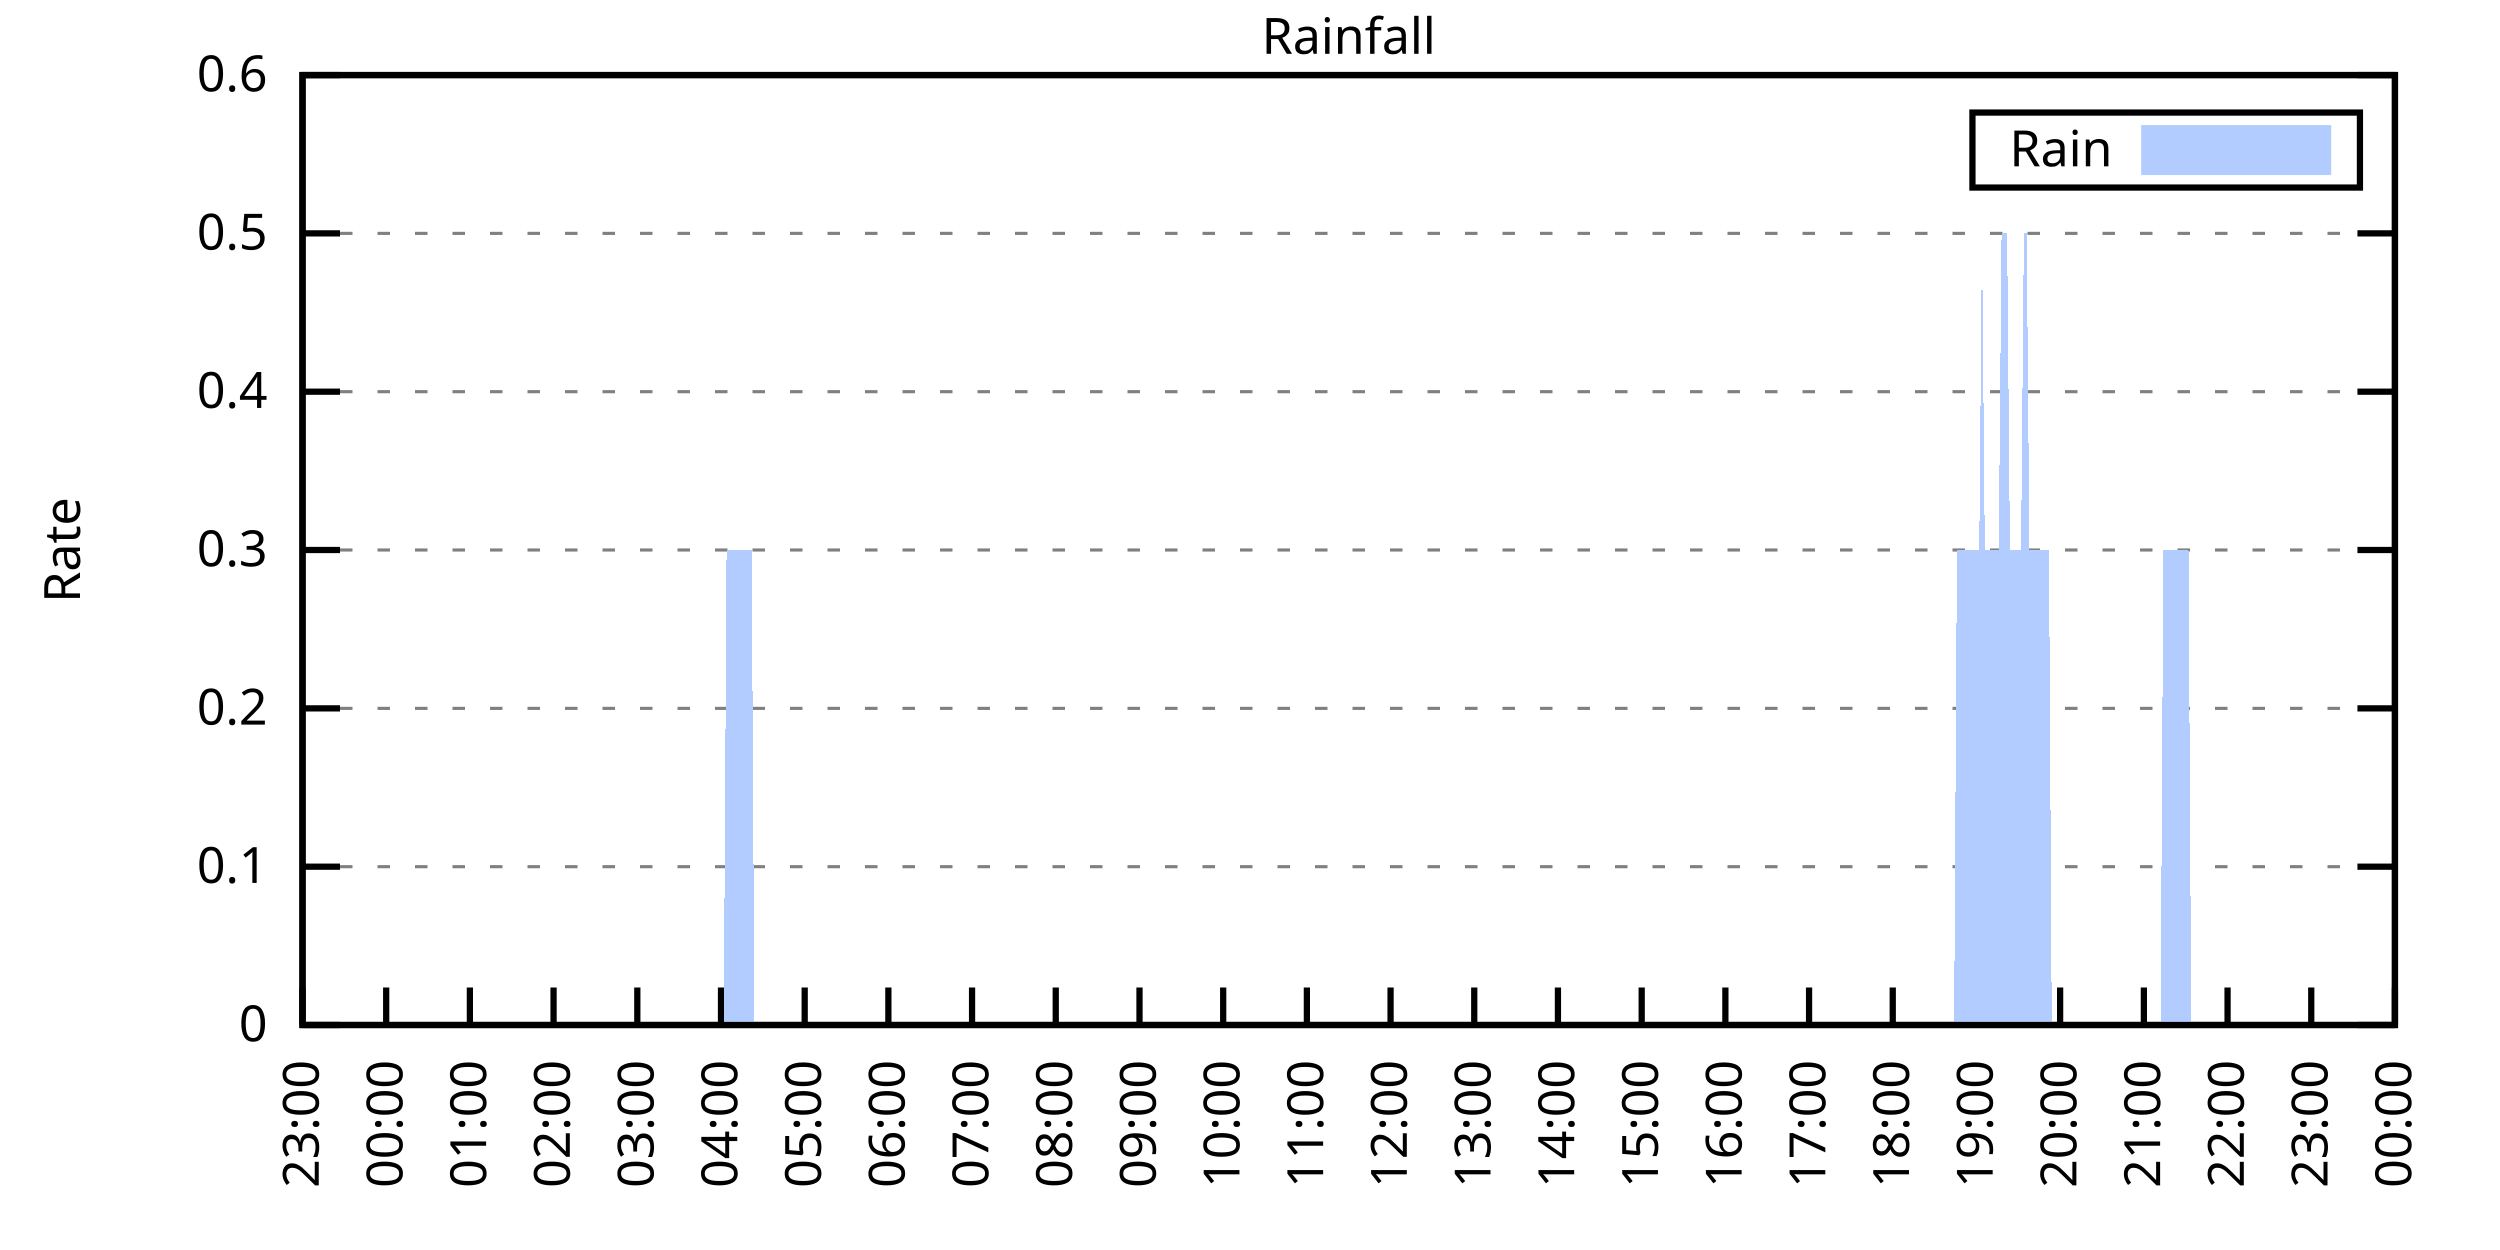
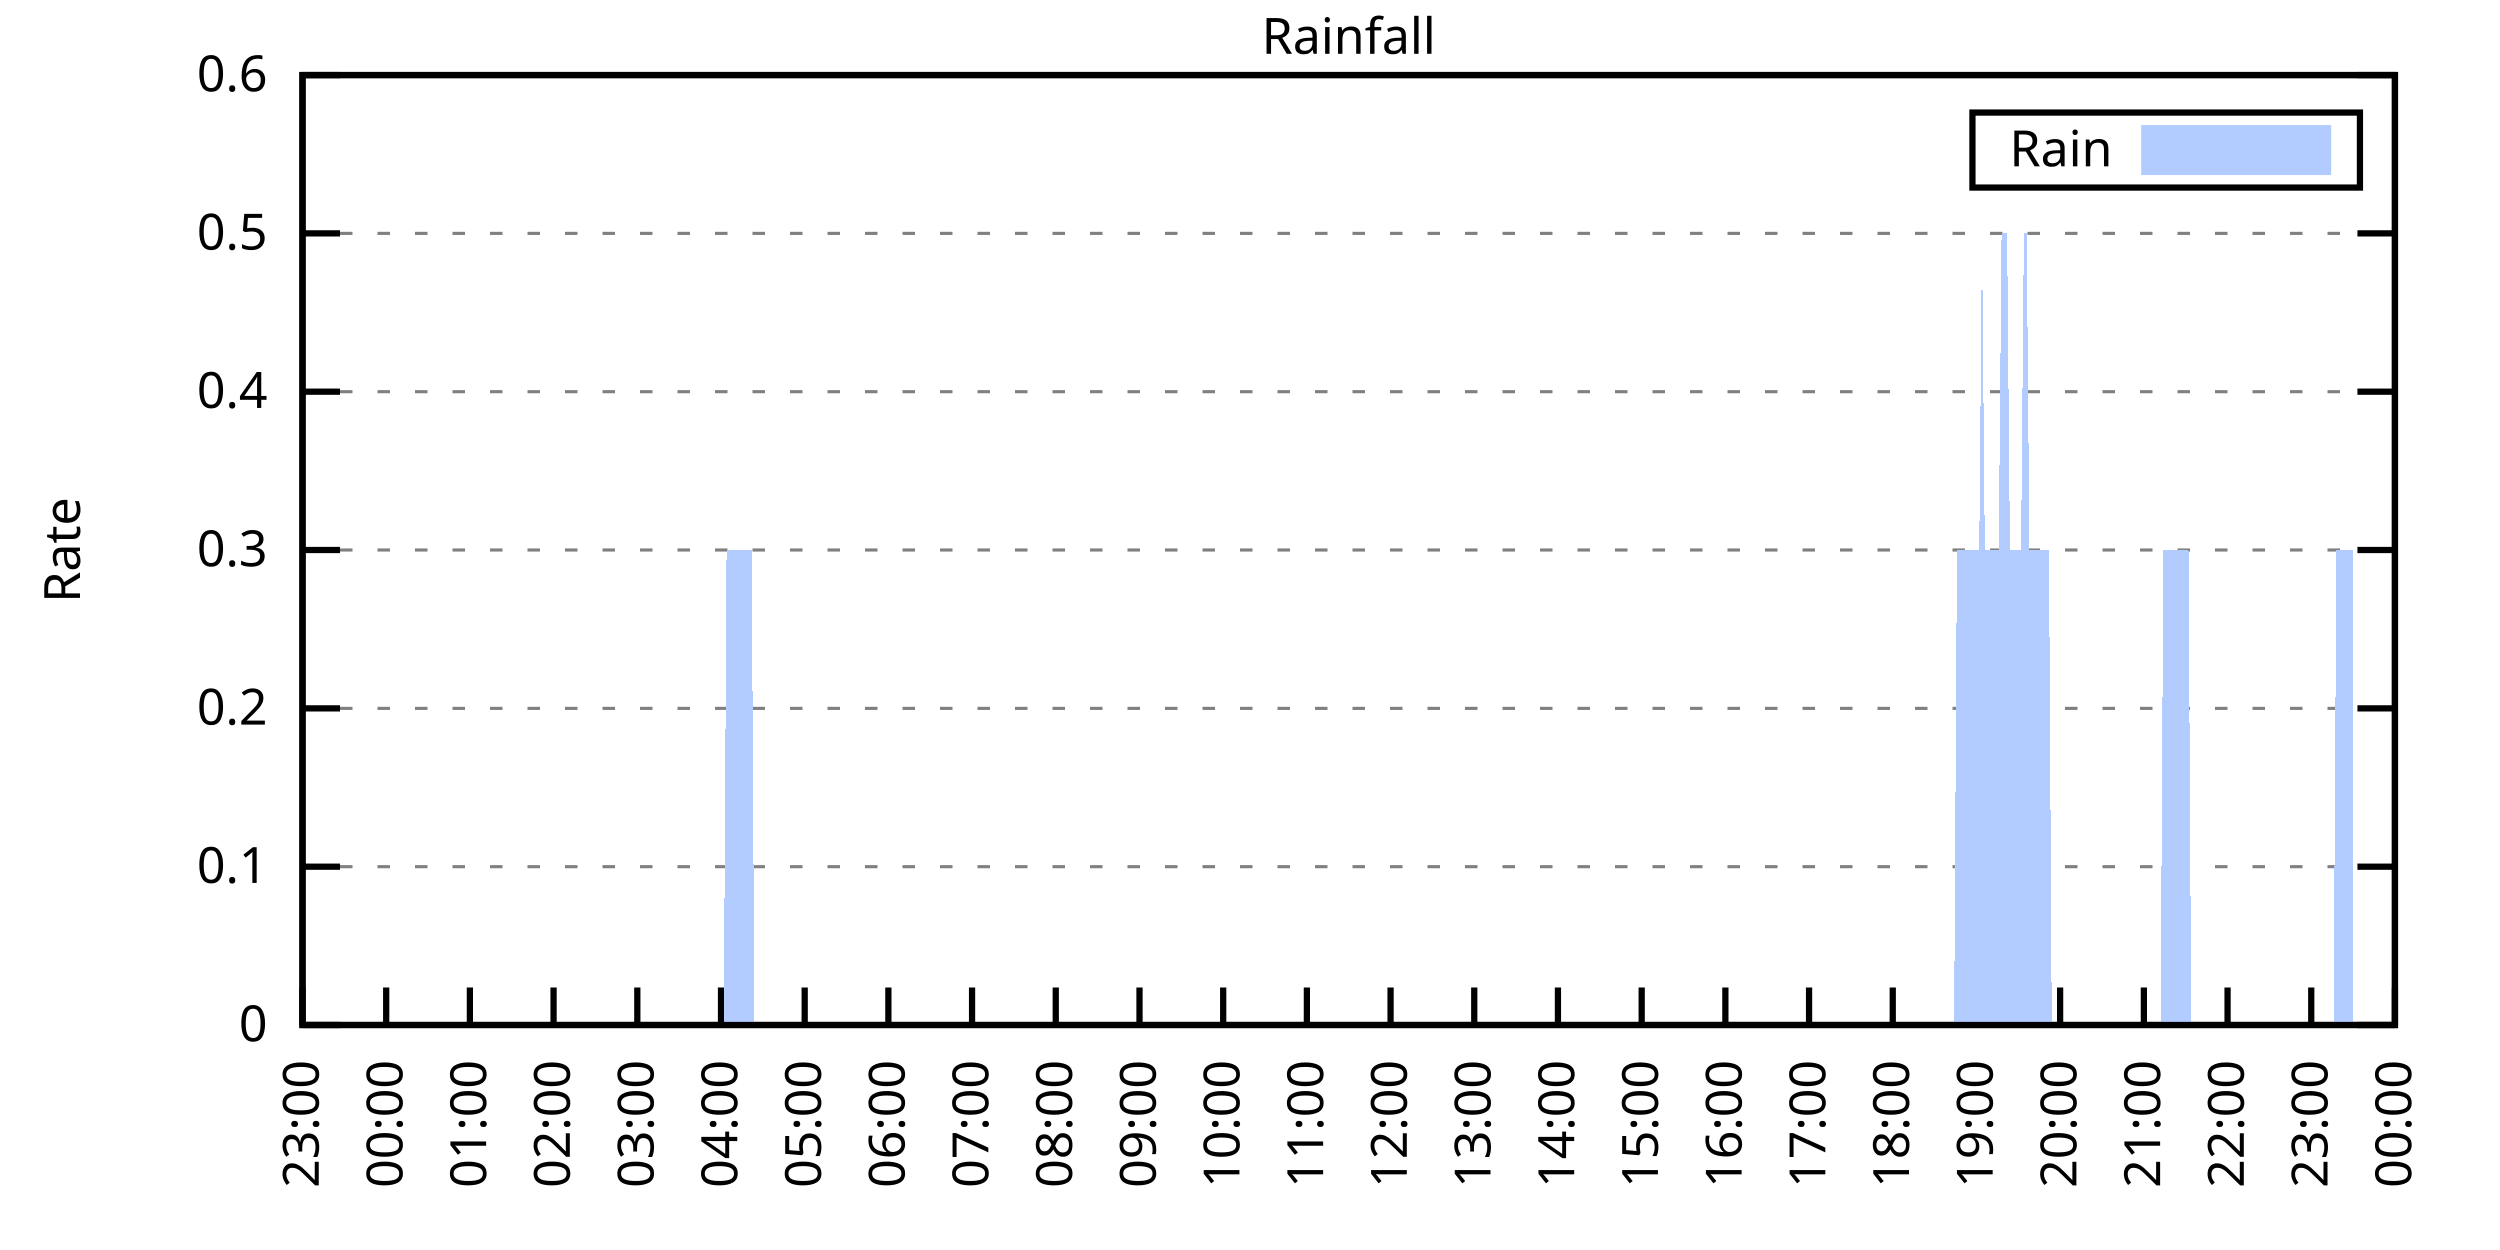
<svg xmlns="http://www.w3.org/2000/svg" xmlns:xlink="http://www.w3.org/1999/xlink" width="400" height="200" viewBox="0 0 400 200">
  <g id="gnuplot_canvas">
    <rect x="0" y="0" width="400" height="200" fill="none" />
    <defs>
      <circle id="gpDot" r="0.5" stroke-width="0.5" stroke="currentColor" />
      <path id="gpPt0" stroke-width="0.333" stroke="currentColor" d="M-1,0 h2 M0,-1 v2" />
      <path id="gpPt1" stroke-width="0.333" stroke="currentColor" d="M-1,-1 L1,1 M1,-1 L-1,1" />
      <path id="gpPt2" stroke-width="0.333" stroke="currentColor" d="M-1,0 L1,0 M0,-1 L0,1 M-1,-1 L1,1 M-1,1 L1,-1" />
      <rect id="gpPt3" stroke-width="0.333" stroke="currentColor" x="-1" y="-1" width="2" height="2" />
      <rect id="gpPt4" stroke-width="0.333" stroke="currentColor" fill="currentColor" x="-1" y="-1" width="2" height="2" />
      <circle id="gpPt5" stroke-width="0.333" stroke="currentColor" cx="0" cy="0" r="1" />
      <use xlink:href="#gpPt5" id="gpPt6" fill="currentColor" stroke="none" />
      <path id="gpPt7" stroke-width="0.333" stroke="currentColor" d="M0,-1.33 L-1.33,0.67 L1.33,0.67 z" />
      <use xlink:href="#gpPt7" id="gpPt8" fill="currentColor" stroke="none" />
      <use xlink:href="#gpPt7" id="gpPt9" stroke="currentColor" transform="rotate(180)" />
      <use xlink:href="#gpPt9" id="gpPt10" fill="currentColor" stroke="none" />
      <use xlink:href="#gpPt3" id="gpPt11" stroke="currentColor" transform="rotate(45)" />
      <use xlink:href="#gpPt11" id="gpPt12" fill="currentColor" stroke="none" />
      <path id="gpPt13" stroke-width="0.333" stroke="currentColor" d="M0,1.330 L1.265,0.411 L0.782,-1.067 L-0.782,-1.076 L-1.265,0.411 z" />
      <use xlink:href="#gpPt13" id="gpPt14" fill="currentColor" stroke="none" />
      <filter id="textbox" filterUnits="objectBoundingBox" x="0" y="0" height="1" width="1">
        <feFlood flood-color="white" flood-opacity="1" result="bgnd" />
        <feComposite in="SourceGraphic" in2="bgnd" operator="atop" />
      </filter>
      <filter id="greybox" filterUnits="objectBoundingBox" x="0" y="0" height="1" width="1">
        <feFlood flood-color="lightgrey" flood-opacity="1" result="grey" />
        <feComposite in="SourceGraphic" in2="grey" operator="atop" />
      </filter>
    </defs>
    <g fill="none" color="white" stroke="currentColor" stroke-width="1.00" stroke-linecap="butt" stroke-linejoin="miter">
</g>
    <g fill="none" color="black" stroke="currentColor" stroke-width="1.00" stroke-linecap="butt" stroke-linejoin="miter">
      <g stroke="none" shape-rendering="crispEdges">
        <polygon fill="rgb(255, 255, 255)" points="48.40,164.00 383.18,164.00 383.18,12.02 48.40,12.02 " />
      </g>
    </g>
    <g fill="none" color="black" stroke="currentColor" stroke-width="1.00" stroke-linecap="butt" stroke-linejoin="miter">
</g>
    <g fill="none" color="black" stroke="black" stroke-width="0.50" stroke-linecap="butt" stroke-linejoin="miter">
</g>
    <g fill="none" color="gray" stroke="currentColor" stroke-width="0.50" stroke-linecap="butt" stroke-linejoin="miter">
      <path stroke="gray" stroke-dasharray="2,4" class="gridline" d="M48.40,164.00 L383.19,164.00  " />
    </g>
    <g fill="none" color="gray" stroke="gray" stroke-width="1.00" stroke-linecap="butt" stroke-linejoin="miter">
</g>
    <g fill="none" color="black" stroke="currentColor" stroke-width="1.00" stroke-linecap="butt" stroke-linejoin="miter">
      <path stroke="black" d="M48.40,164.00 L54.40,164.00 M383.19,164.00 L377.19,164.00  " />
      <g transform="translate(42.80,166.60)" stroke="none" fill="black" font-family="Sans" font-size="8.00" text-anchor="end">
        <text>
          <tspan font-family="Sans"> 0</tspan>
        </text>
      </g>
    </g>
    <g fill="none" color="black" stroke="currentColor" stroke-width="1.00" stroke-linecap="butt" stroke-linejoin="miter">
</g>
    <g fill="none" color="black" stroke="black" stroke-width="0.50" stroke-linecap="butt" stroke-linejoin="miter">
</g>
    <g fill="none" color="gray" stroke="currentColor" stroke-width="0.50" stroke-linecap="butt" stroke-linejoin="miter">
      <path stroke="gray" stroke-dasharray="2,4" class="gridline" d="M48.40,138.67 L383.19,138.67  " />
    </g>
    <g fill="none" color="gray" stroke="gray" stroke-width="1.00" stroke-linecap="butt" stroke-linejoin="miter">
</g>
    <g fill="none" color="black" stroke="currentColor" stroke-width="1.00" stroke-linecap="butt" stroke-linejoin="miter">
      <path stroke="black" d="M48.40,138.67 L54.40,138.67 M383.19,138.67 L377.19,138.67  " />
      <g transform="translate(42.80,141.27)" stroke="none" fill="black" font-family="Sans" font-size="8.00" text-anchor="end">
        <text>
          <tspan font-family="Sans"> 0.1</tspan>
        </text>
      </g>
    </g>
    <g fill="none" color="black" stroke="currentColor" stroke-width="1.00" stroke-linecap="butt" stroke-linejoin="miter">
</g>
    <g fill="none" color="black" stroke="black" stroke-width="0.50" stroke-linecap="butt" stroke-linejoin="miter">
</g>
    <g fill="none" color="gray" stroke="currentColor" stroke-width="0.50" stroke-linecap="butt" stroke-linejoin="miter">
      <path stroke="gray" stroke-dasharray="2,4" class="gridline" d="M48.40,113.34 L383.19,113.34  " />
    </g>
    <g fill="none" color="gray" stroke="gray" stroke-width="1.00" stroke-linecap="butt" stroke-linejoin="miter">
</g>
    <g fill="none" color="black" stroke="currentColor" stroke-width="1.00" stroke-linecap="butt" stroke-linejoin="miter">
      <path stroke="black" d="M48.40,113.34 L54.40,113.34 M383.19,113.34 L377.19,113.34  " />
      <g transform="translate(42.80,115.94)" stroke="none" fill="black" font-family="Sans" font-size="8.00" text-anchor="end">
        <text>
          <tspan font-family="Sans"> 0.2</tspan>
        </text>
      </g>
    </g>
    <g fill="none" color="black" stroke="currentColor" stroke-width="1.00" stroke-linecap="butt" stroke-linejoin="miter">
</g>
    <g fill="none" color="black" stroke="black" stroke-width="0.50" stroke-linecap="butt" stroke-linejoin="miter">
</g>
    <g fill="none" color="gray" stroke="currentColor" stroke-width="0.50" stroke-linecap="butt" stroke-linejoin="miter">
      <path stroke="gray" stroke-dasharray="2,4" class="gridline" d="M48.40,88.00 L383.19,88.00  " />
    </g>
    <g fill="none" color="gray" stroke="gray" stroke-width="1.00" stroke-linecap="butt" stroke-linejoin="miter">
</g>
    <g fill="none" color="black" stroke="currentColor" stroke-width="1.00" stroke-linecap="butt" stroke-linejoin="miter">
      <path stroke="black" d="M48.40,88.00 L54.40,88.00 M383.19,88.00 L377.19,88.00  " />
      <g transform="translate(42.80,90.60)" stroke="none" fill="black" font-family="Sans" font-size="8.00" text-anchor="end">
        <text>
          <tspan font-family="Sans"> 0.3</tspan>
        </text>
      </g>
    </g>
    <g fill="none" color="black" stroke="currentColor" stroke-width="1.00" stroke-linecap="butt" stroke-linejoin="miter">
</g>
    <g fill="none" color="black" stroke="black" stroke-width="0.50" stroke-linecap="butt" stroke-linejoin="miter">
</g>
    <g fill="none" color="gray" stroke="currentColor" stroke-width="0.50" stroke-linecap="butt" stroke-linejoin="miter">
      <path stroke="gray" stroke-dasharray="2,4" class="gridline" d="M48.40,62.67 L383.19,62.67  " />
    </g>
    <g fill="none" color="gray" stroke="gray" stroke-width="1.00" stroke-linecap="butt" stroke-linejoin="miter">
</g>
    <g fill="none" color="black" stroke="currentColor" stroke-width="1.00" stroke-linecap="butt" stroke-linejoin="miter">
      <path stroke="black" d="M48.40,62.67 L54.40,62.67 M383.19,62.67 L377.19,62.67  " />
      <g transform="translate(42.80,65.27)" stroke="none" fill="black" font-family="Sans" font-size="8.00" text-anchor="end">
        <text>
          <tspan font-family="Sans"> 0.4</tspan>
        </text>
      </g>
    </g>
    <g fill="none" color="black" stroke="currentColor" stroke-width="1.00" stroke-linecap="butt" stroke-linejoin="miter">
</g>
    <g fill="none" color="black" stroke="black" stroke-width="0.50" stroke-linecap="butt" stroke-linejoin="miter">
</g>
    <g fill="none" color="gray" stroke="currentColor" stroke-width="0.50" stroke-linecap="butt" stroke-linejoin="miter">
      <path stroke="gray" stroke-dasharray="2,4" class="gridline" d="M48.40,37.34 L383.19,37.34  " />
    </g>
    <g fill="none" color="gray" stroke="gray" stroke-width="1.00" stroke-linecap="butt" stroke-linejoin="miter">
</g>
    <g fill="none" color="black" stroke="currentColor" stroke-width="1.00" stroke-linecap="butt" stroke-linejoin="miter">
      <path stroke="black" d="M48.40,37.34 L54.40,37.34 M383.19,37.34 L377.19,37.34  " />
      <g transform="translate(42.80,39.94)" stroke="none" fill="black" font-family="Sans" font-size="8.00" text-anchor="end">
        <text>
          <tspan font-family="Sans"> 0.5</tspan>
        </text>
      </g>
    </g>
    <g fill="none" color="black" stroke="currentColor" stroke-width="1.00" stroke-linecap="butt" stroke-linejoin="miter">
</g>
    <g fill="none" color="black" stroke="black" stroke-width="0.50" stroke-linecap="butt" stroke-linejoin="miter">
</g>
    <g fill="none" color="gray" stroke="currentColor" stroke-width="0.50" stroke-linecap="butt" stroke-linejoin="miter">
      <path stroke="gray" stroke-dasharray="2,4" class="gridline" d="M48.40,12.01 L383.19,12.01  " />
    </g>
    <g fill="none" color="gray" stroke="gray" stroke-width="1.00" stroke-linecap="butt" stroke-linejoin="miter">
</g>
    <g fill="none" color="black" stroke="currentColor" stroke-width="1.00" stroke-linecap="butt" stroke-linejoin="miter">
      <path stroke="black" d="M48.40,12.01 L54.40,12.01 M383.19,12.01 L377.19,12.01  " />
      <g transform="translate(42.80,14.61)" stroke="none" fill="black" font-family="Sans" font-size="8.00" text-anchor="end">
        <text>
          <tspan font-family="Sans"> 0.6</tspan>
        </text>
      </g>
    </g>
    <g fill="none" color="black" stroke="currentColor" stroke-width="1.00" stroke-linecap="butt" stroke-linejoin="miter">
      <path stroke="black" d="M48.40,164.00 L48.40,158.00  " />
      <g transform="translate(51.00,169.60) rotate(270.00)" stroke="none" fill="black" font-family="Sans" font-size="8.00" text-anchor="end">
        <text>
          <tspan font-family="Sans">23:00</tspan>
        </text>
      </g>
    </g>
    <g fill="none" color="black" stroke="currentColor" stroke-width="1.00" stroke-linecap="butt" stroke-linejoin="miter">
      <path stroke="black" d="M61.79,164.00 L61.79,158.00  " />
      <g transform="translate(64.39,169.60) rotate(270.00)" stroke="none" fill="black" font-family="Sans" font-size="8.00" text-anchor="end">
        <text>
          <tspan font-family="Sans">00:00</tspan>
        </text>
      </g>
    </g>
    <g fill="none" color="black" stroke="currentColor" stroke-width="1.00" stroke-linecap="butt" stroke-linejoin="miter">
      <path stroke="black" d="M75.18,164.00 L75.18,158.00  " />
      <g transform="translate(77.78,169.60) rotate(270.00)" stroke="none" fill="black" font-family="Sans" font-size="8.00" text-anchor="end">
        <text>
          <tspan font-family="Sans">01:00</tspan>
        </text>
      </g>
    </g>
    <g fill="none" color="black" stroke="currentColor" stroke-width="1.00" stroke-linecap="butt" stroke-linejoin="miter">
      <path stroke="black" d="M88.57,164.00 L88.57,158.00  " />
      <g transform="translate(91.17,169.60) rotate(270.00)" stroke="none" fill="black" font-family="Sans" font-size="8.00" text-anchor="end">
        <text>
          <tspan font-family="Sans">02:00</tspan>
        </text>
      </g>
    </g>
    <g fill="none" color="black" stroke="currentColor" stroke-width="1.00" stroke-linecap="butt" stroke-linejoin="miter">
      <path stroke="black" d="M101.97,164.00 L101.97,158.00  " />
      <g transform="translate(104.57,169.60) rotate(270.00)" stroke="none" fill="black" font-family="Sans" font-size="8.00" text-anchor="end">
        <text>
          <tspan font-family="Sans">03:00</tspan>
        </text>
      </g>
    </g>
    <g fill="none" color="black" stroke="currentColor" stroke-width="1.00" stroke-linecap="butt" stroke-linejoin="miter">
      <path stroke="black" d="M115.36,164.00 L115.36,158.00  " />
      <g transform="translate(117.96,169.60) rotate(270.00)" stroke="none" fill="black" font-family="Sans" font-size="8.00" text-anchor="end">
        <text>
          <tspan font-family="Sans">04:00</tspan>
        </text>
      </g>
    </g>
    <g fill="none" color="black" stroke="currentColor" stroke-width="1.00" stroke-linecap="butt" stroke-linejoin="miter">
      <path stroke="black" d="M128.75,164.00 L128.75,158.00  " />
      <g transform="translate(131.35,169.60) rotate(270.00)" stroke="none" fill="black" font-family="Sans" font-size="8.00" text-anchor="end">
        <text>
          <tspan font-family="Sans">05:00</tspan>
        </text>
      </g>
    </g>
    <g fill="none" color="black" stroke="currentColor" stroke-width="1.00" stroke-linecap="butt" stroke-linejoin="miter">
      <path stroke="black" d="M142.14,164.00 L142.14,158.00  " />
      <g transform="translate(144.74,169.60) rotate(270.00)" stroke="none" fill="black" font-family="Sans" font-size="8.00" text-anchor="end">
        <text>
          <tspan font-family="Sans">06:00</tspan>
        </text>
      </g>
    </g>
    <g fill="none" color="black" stroke="currentColor" stroke-width="1.00" stroke-linecap="butt" stroke-linejoin="miter">
      <path stroke="black" d="M155.53,164.00 L155.53,158.00  " />
      <g transform="translate(158.13,169.60) rotate(270.00)" stroke="none" fill="black" font-family="Sans" font-size="8.00" text-anchor="end">
        <text>
          <tspan font-family="Sans">07:00</tspan>
        </text>
      </g>
    </g>
    <g fill="none" color="black" stroke="currentColor" stroke-width="1.00" stroke-linecap="butt" stroke-linejoin="miter">
      <path stroke="black" d="M168.92,164.00 L168.92,158.00  " />
      <g transform="translate(171.52,169.60) rotate(270.00)" stroke="none" fill="black" font-family="Sans" font-size="8.00" text-anchor="end">
        <text>
          <tspan font-family="Sans">08:00</tspan>
        </text>
      </g>
    </g>
    <g fill="none" color="black" stroke="currentColor" stroke-width="1.00" stroke-linecap="butt" stroke-linejoin="miter">
      <path stroke="black" d="M182.32,164.00 L182.32,158.00  " />
      <g transform="translate(184.92,169.60) rotate(270.00)" stroke="none" fill="black" font-family="Sans" font-size="8.00" text-anchor="end">
        <text>
          <tspan font-family="Sans">09:00</tspan>
        </text>
      </g>
    </g>
    <g fill="none" color="black" stroke="currentColor" stroke-width="1.00" stroke-linecap="butt" stroke-linejoin="miter">
      <path stroke="black" d="M195.71,164.00 L195.71,158.00  " />
      <g transform="translate(198.31,169.60) rotate(270.00)" stroke="none" fill="black" font-family="Sans" font-size="8.00" text-anchor="end">
        <text>
          <tspan font-family="Sans">10:00</tspan>
        </text>
      </g>
    </g>
    <g fill="none" color="black" stroke="currentColor" stroke-width="1.00" stroke-linecap="butt" stroke-linejoin="miter">
      <path stroke="black" d="M209.10,164.00 L209.10,158.00  " />
      <g transform="translate(211.70,169.60) rotate(270.00)" stroke="none" fill="black" font-family="Sans" font-size="8.00" text-anchor="end">
        <text>
          <tspan font-family="Sans">11:00</tspan>
        </text>
      </g>
    </g>
    <g fill="none" color="black" stroke="currentColor" stroke-width="1.00" stroke-linecap="butt" stroke-linejoin="miter">
      <path stroke="black" d="M222.49,164.00 L222.49,158.00  " />
      <g transform="translate(225.09,169.60) rotate(270.00)" stroke="none" fill="black" font-family="Sans" font-size="8.00" text-anchor="end">
        <text>
          <tspan font-family="Sans">12:00</tspan>
        </text>
      </g>
    </g>
    <g fill="none" color="black" stroke="currentColor" stroke-width="1.00" stroke-linecap="butt" stroke-linejoin="miter">
      <path stroke="black" d="M235.88,164.00 L235.88,158.00  " />
      <g transform="translate(238.48,169.60) rotate(270.00)" stroke="none" fill="black" font-family="Sans" font-size="8.00" text-anchor="end">
        <text>
          <tspan font-family="Sans">13:00</tspan>
        </text>
      </g>
    </g>
    <g fill="none" color="black" stroke="currentColor" stroke-width="1.00" stroke-linecap="butt" stroke-linejoin="miter">
      <path stroke="black" d="M249.27,164.00 L249.27,158.00  " />
      <g transform="translate(251.87,169.60) rotate(270.00)" stroke="none" fill="black" font-family="Sans" font-size="8.00" text-anchor="end">
        <text>
          <tspan font-family="Sans">14:00</tspan>
        </text>
      </g>
    </g>
    <g fill="none" color="black" stroke="currentColor" stroke-width="1.00" stroke-linecap="butt" stroke-linejoin="miter">
      <path stroke="black" d="M262.67,164.00 L262.67,158.00  " />
      <g transform="translate(265.27,169.60) rotate(270.00)" stroke="none" fill="black" font-family="Sans" font-size="8.00" text-anchor="end">
        <text>
          <tspan font-family="Sans">15:00</tspan>
        </text>
      </g>
    </g>
    <g fill="none" color="black" stroke="currentColor" stroke-width="1.00" stroke-linecap="butt" stroke-linejoin="miter">
      <path stroke="black" d="M276.06,164.00 L276.06,158.00  " />
      <g transform="translate(278.66,169.60) rotate(270.00)" stroke="none" fill="black" font-family="Sans" font-size="8.00" text-anchor="end">
        <text>
          <tspan font-family="Sans">16:00</tspan>
        </text>
      </g>
    </g>
    <g fill="none" color="black" stroke="currentColor" stroke-width="1.00" stroke-linecap="butt" stroke-linejoin="miter">
      <path stroke="black" d="M289.45,164.00 L289.45,158.00  " />
      <g transform="translate(292.05,169.60) rotate(270.00)" stroke="none" fill="black" font-family="Sans" font-size="8.00" text-anchor="end">
        <text>
          <tspan font-family="Sans">17:00</tspan>
        </text>
      </g>
    </g>
    <g fill="none" color="black" stroke="currentColor" stroke-width="1.00" stroke-linecap="butt" stroke-linejoin="miter">
      <path stroke="black" d="M302.84,164.00 L302.84,158.00  " />
      <g transform="translate(305.44,169.60) rotate(270.00)" stroke="none" fill="black" font-family="Sans" font-size="8.00" text-anchor="end">
        <text>
          <tspan font-family="Sans">18:00</tspan>
        </text>
      </g>
    </g>
    <g fill="none" color="black" stroke="currentColor" stroke-width="1.00" stroke-linecap="butt" stroke-linejoin="miter">
      <path stroke="black" d="M316.23,164.00 L316.23,158.00  " />
      <g transform="translate(318.83,169.60) rotate(270.00)" stroke="none" fill="black" font-family="Sans" font-size="8.00" text-anchor="end">
        <text>
          <tspan font-family="Sans">19:00</tspan>
        </text>
      </g>
    </g>
    <g fill="none" color="black" stroke="currentColor" stroke-width="1.00" stroke-linecap="butt" stroke-linejoin="miter">
      <path stroke="black" d="M329.62,164.00 L329.62,158.00  " />
      <g transform="translate(332.22,169.60) rotate(270.00)" stroke="none" fill="black" font-family="Sans" font-size="8.00" text-anchor="end">
        <text>
          <tspan font-family="Sans">20:00</tspan>
        </text>
      </g>
    </g>
    <g fill="none" color="black" stroke="currentColor" stroke-width="1.00" stroke-linecap="butt" stroke-linejoin="miter">
      <path stroke="black" d="M343.02,164.00 L343.02,158.00  " />
      <g transform="translate(345.62,169.60) rotate(270.00)" stroke="none" fill="black" font-family="Sans" font-size="8.00" text-anchor="end">
        <text>
          <tspan font-family="Sans">21:00</tspan>
        </text>
      </g>
    </g>
    <g fill="none" color="black" stroke="currentColor" stroke-width="1.00" stroke-linecap="butt" stroke-linejoin="miter">
      <path stroke="black" d="M356.41,164.00 L356.41,158.00  " />
      <g transform="translate(359.01,169.60) rotate(270.00)" stroke="none" fill="black" font-family="Sans" font-size="8.00" text-anchor="end">
        <text>
          <tspan font-family="Sans">22:00</tspan>
        </text>
      </g>
    </g>
    <g fill="none" color="black" stroke="currentColor" stroke-width="1.00" stroke-linecap="butt" stroke-linejoin="miter">
      <path stroke="black" d="M369.80,164.00 L369.80,158.00  " />
      <g transform="translate(372.40,169.60) rotate(270.00)" stroke="none" fill="black" font-family="Sans" font-size="8.00" text-anchor="end">
        <text>
          <tspan font-family="Sans">23:00</tspan>
        </text>
      </g>
    </g>
    <g fill="none" color="black" stroke="currentColor" stroke-width="1.00" stroke-linecap="butt" stroke-linejoin="miter">
      <path stroke="black" d="M383.19,164.00 L383.19,158.00  " />
      <g transform="translate(385.79,169.60) rotate(270.00)" stroke="none" fill="black" font-family="Sans" font-size="8.00" text-anchor="end">
        <text>
          <tspan font-family="Sans">00:00</tspan>
        </text>
      </g>
    </g>
    <g fill="none" color="black" stroke="currentColor" stroke-width="1.00" stroke-linecap="butt" stroke-linejoin="miter">
</g>
    <g fill="none" color="black" stroke="currentColor" stroke-width="1.00" stroke-linecap="butt" stroke-linejoin="miter">
      <path stroke="black" d="M48.40,12.01 L48.40,164.00 L383.19,164.00 L383.19,12.01 L48.40,12.01 Z  " />
    </g>
    <g fill="none" color="black" stroke="currentColor" stroke-width="1.00" stroke-linecap="butt" stroke-linejoin="miter">
</g>
    <g fill="none" color="black" stroke="currentColor" stroke-width="1.00" stroke-linecap="butt" stroke-linejoin="miter">
      <path stroke="black" d="M315.59,30.01 L315.59,18.01 L377.59,18.01 L377.59,30.01 L315.59,30.01 Z  " />
    </g>
    <g id="Rainfall_plot_1">
      <g fill="none" color="white" stroke="black" stroke-width="2.00" stroke-linecap="butt" stroke-linejoin="miter">
</g>
      <g fill="none" color="black" stroke="currentColor" stroke-width="2.00" stroke-linecap="butt" stroke-linejoin="miter">
        <g transform="translate(337.99,26.61)" stroke="none" fill="black" font-family="Sans" font-size="8.00" text-anchor="end">
          <text>
            <tspan font-family="Sans">Rain</tspan>
          </text>
        </g>
      </g>
      <g fill="none" color="black" stroke="currentColor" stroke-width="2.00" stroke-linecap="butt" stroke-linejoin="miter">
        <g stroke="none" shape-rendering="crispEdges">
          <polygon fill="rgb(178, 204, 255)" points="343.59,27.01 371.99,27.01 371.99,21.01 343.59,21.01 " />
        </g>
        <path stroke="rgb(178, 204, 255)" d="M343.59,27.01 L371.99,27.01 L371.99,21.01 L343.59,21.01 L343.59,27.01 Z  " />
      </g>
      <g fill="none" color="black" stroke="currentColor" stroke-width="2.00" stroke-linecap="butt" stroke-linejoin="miter">
        <g stroke="none" shape-rendering="crispEdges">
-           <polygon fill="rgb(178, 204, 255)" points="51.97,164.00 52.42,164.00 52.86,164.00 53.31,164.00 53.76,164.00 54.20,164.00 54.65,164.00 55.10,164.00 55.54,164.00 55.99,164.00 56.43,164.00 56.88,164.00 57.33,164.00 57.77,164.00 58.22,164.00 58.67,164.00 59.11,164.00 59.56,164.00 60.01,164.00 60.45,164.00 60.90,164.00 61.35,164.00 61.79,164.00 62.24,164.00 62.68,164.00 63.13,164.00 63.58,164.00 64.02,164.00 64.47,164.00 64.92,164.00 65.36,164.00 65.81,164.00 66.26,164.00 66.70,164.00 67.15,164.00 67.59,164.00 68.04,164.00 68.49,164.00 68.93,164.00 69.38,164.00 69.83,164.00 70.27,164.00 70.72,164.00 71.17,164.00 71.61,164.00 72.06,164.00 72.50,164.00 72.95,164.00 73.40,164.00 73.84,164.00 74.29,164.00 74.74,164.00 75.18,164.00 75.63,164.00 76.08,164.00 76.52,164.00 76.97,164.00 77.42,164.00 77.86,164.00 78.31,164.00 78.75,164.00 79.20,164.00 79.65,164.00 80.09,164.00 80.54,164.00 80.99,164.00 81.43,164.00 81.88,164.00 82.33,164.00 82.77,164.00 83.22,164.00 83.66,164.00 84.11,164.00 84.56,164.00 85.00,164.00 85.45,164.00 85.90,164.00 86.34,164.00 86.79,164.00 87.24,164.00 87.68,164.00 88.13,164.00 88.57,164.00 89.02,164.00 89.47,164.00 89.91,164.00 90.36,164.00 90.81,164.00 91.25,164.00 91.70,164.00 92.15,164.00 92.59,164.00 93.04,164.00 93.49,164.00 93.93,164.00 94.38,164.00 94.82,164.00 95.27,164.00 95.72,164.00 96.16,164.00 96.61,164.00 97.06,164.00 97.50,164.00 97.95,164.00 98.40,164.00 98.84,164.00 99.29,164.00 99.73,164.00 100.18,164.00 100.63,164.00 101.07,164.00 101.52,164.00 101.97,164.00 102.41,164.00 102.86,164.00 103.31,164.00 103.75,164.00 104.20,164.00 104.64,164.00 105.09,164.00 105.54,164.00 105.98,164.00 106.43,164.00 106.88,164.00 107.32,164.00 107.77,164.00 108.22,164.00 108.66,164.00 109.11,164.00 109.55,164.00 110.00,164.00 110.45,164.00 110.89,164.00 111.34,164.00 111.79,164.00 112.23,164.00 112.68,164.00 113.13,164.00 113.57,164.00 114.02,164.00 114.47,164.00 114.91,164.00 115.36,164.00 115.80,164.00 116.25,88.00 116.70,88.00 117.14,88.00 117.59,88.00 118.04,88.00 118.48,88.00 118.93,88.00 119.38,88.00 119.82,88.00 120.27,88.00 120.71,164.00 121.16,164.00 121.61,164.00 122.05,164.00 122.50,164.00 122.95,164.00 123.39,164.00 123.84,164.00 124.29,164.00 124.73,164.00 125.18,164.00 125.62,164.00 126.07,164.00 126.52,164.00 126.96,164.00 127.41,164.00 127.86,164.00 128.30,164.00 128.75,164.00 129.20,164.00 129.64,164.00 130.09,164.00 130.54,164.00 130.98,164.00 131.43,164.00 131.87,164.00 132.32,164.00 132.77,164.00 133.21,164.00 133.66,164.00 134.11,164.00 134.55,164.00 135.00,164.00 135.45,164.00 135.89,164.00 136.34,164.00 136.78,164.00 137.23,164.00 137.68,164.00 138.12,164.00 138.57,164.00 139.02,164.00 139.46,164.00 139.91,164.00 140.36,164.00 140.80,164.00 141.25,164.00 141.69,164.00 142.14,164.00 142.59,164.00 143.03,164.00 143.48,164.00 143.93,164.00 144.37,164.00 144.82,164.00 145.27,164.00 145.71,164.00 146.16,164.00 146.61,164.00 147.05,164.00 147.50,164.00 147.94,164.00 148.39,164.00 148.84,164.00 149.28,164.00 149.73,164.00 150.18,164.00 150.62,164.00 151.07,164.00 151.52,164.00 151.96,164.00 152.41,164.00 152.85,164.00 153.30,164.00 153.75,164.00 154.19,164.00 154.64,164.00 155.09,164.00 155.53,164.00 155.98,164.00 156.43,164.00 156.87,164.00 157.32,164.00 157.76,164.00 158.21,164.00 158.66,164.00 159.10,164.00 159.55,164.00 160.00,164.00 160.44,164.00 160.89,164.00 161.34,164.00 161.78,164.00 162.23,164.00 162.67,164.00 163.12,164.00 163.57,164.00 164.01,164.00 164.46,164.00 164.91,164.00 165.35,164.00 165.80,164.00 166.25,164.00 166.69,164.00 167.14,164.00 167.59,164.00 168.03,164.00 168.48,164.00 168.92,164.00 169.37,164.00 169.82,164.00 170.26,164.00 170.71,164.00 171.16,164.00 171.60,164.00 172.05,164.00 172.50,164.00 172.94,164.00 173.39,164.00 173.83,164.00 174.28,164.00 174.73,164.00 175.17,164.00 175.62,164.00 176.07,164.00 176.51,164.00 176.96,164.00 177.41,164.00 177.85,164.00 178.30,164.00 178.74,164.00 179.19,164.00 179.64,164.00 180.08,164.00 180.53,164.00 180.98,164.00 181.42,164.00 181.87,164.00 182.32,164.00 182.76,164.00 183.21,164.00 183.66,164.00 184.10,164.00 184.55,164.00 184.99,164.00 185.44,164.00 185.89,164.00 186.33,164.00 186.78,164.00 187.23,164.00 187.67,164.00 188.12,164.00 188.57,164.00 189.01,164.00 189.46,164.00 189.90,164.00 190.35,164.00 190.80,164.00 191.24,164.00 191.69,164.00 192.14,164.00 192.58,164.00 193.03,164.00 193.48,164.00 193.92,164.00 194.37,164.00 194.81,164.00 195.26,164.00 195.71,164.00 196.15,164.00 196.60,164.00 197.05,164.00 197.49,164.00 197.94,164.00 198.39,164.00 198.83,164.00 199.28,164.00 199.73,164.00 200.17,164.00 200.62,164.00 201.06,164.00 201.51,164.00 201.96,164.00 202.40,164.00 202.85,164.00 203.30,164.00 203.74,164.00 204.19,164.00 204.64,164.00 205.08,164.00 205.53,164.00 205.97,164.00 206.42,164.00 206.87,164.00 207.31,164.00 207.76,164.00 208.21,164.00 208.65,164.00 209.10,164.00 209.55,164.00 209.99,164.00 210.44,164.00 210.88,164.00 211.33,164.00 211.78,164.00 212.22,164.00 212.67,164.00 213.12,164.00 213.56,164.00 214.01,164.00 214.46,164.00 214.90,164.00 215.35,164.00 215.80,164.00 216.24,164.00 216.69,164.00 217.13,164.00 217.58,164.00 218.03,164.00 218.47,164.00 218.92,164.00 219.37,164.00 219.81,164.00 220.26,164.00 220.71,164.00 221.15,164.00 221.60,164.00 222.04,164.00 222.49,164.00 222.94,164.00 223.38,164.00 223.83,164.00 224.28,164.00 224.72,164.00 225.17,164.00 225.62,164.00 226.06,164.00 226.51,164.00 226.95,164.00 227.40,164.00 227.85,164.00 228.29,164.00 228.74,164.00 229.19,164.00 229.63,164.00 230.08,164.00 230.53,164.00 230.97,164.00 231.42,164.00 231.86,164.00 232.31,164.00 232.76,164.00 233.20,164.00 233.65,164.00 234.10,164.00 234.54,164.00 234.99,164.00 235.44,164.00 235.88,164.00 236.33,164.00 236.78,164.00 237.22,164.00 237.67,164.00 238.11,164.00 238.56,164.00 239.01,164.00 239.45,164.00 239.90,164.00 240.35,164.00 240.79,164.00 241.24,164.00 241.69,164.00 242.13,164.00 242.58,164.00 243.02,164.00 243.47,164.00 243.92,164.00 244.36,164.00 244.81,164.00 245.26,164.00 245.70,164.00 246.15,164.00 246.60,164.00 247.04,164.00 247.49,164.00 247.93,164.00 248.38,164.00 248.83,164.00 249.27,164.00 249.72,164.00 250.17,164.00 250.61,164.00 251.06,164.00 251.51,164.00 251.95,164.00 252.40,164.00 252.85,164.00 253.29,164.00 253.74,164.00 254.18,164.00 254.63,164.00 255.08,164.00 255.52,164.00 255.97,164.00 256.42,164.00 256.86,164.00 257.31,164.00 257.76,164.00 258.20,164.00 258.65,164.00 259.09,164.00 259.54,164.00 259.99,164.00 260.43,164.00 260.88,164.00 261.33,164.00 261.77,164.00 262.22,164.00 262.67,164.00 263.11,164.00 263.56,164.00 264.00,164.00 264.45,164.00 264.90,164.00 265.34,164.00 265.79,164.00 266.24,164.00 266.68,164.00 267.13,164.00 267.58,164.00 268.02,164.00 268.47,164.00 268.92,164.00 269.36,164.00 269.81,164.00 270.25,164.00 270.70,164.00 271.15,164.00 271.59,164.00 272.04,164.00 272.49,164.00 272.93,164.00 273.38,164.00 273.83,164.00 274.27,164.00 274.72,164.00 275.16,164.00 275.61,164.00 276.06,164.00 276.50,164.00 276.95,164.00 277.40,164.00 277.84,164.00 278.29,164.00 278.74,164.00 279.18,164.00 279.63,164.00 280.07,164.00 280.52,164.00 280.97,164.00 281.41,164.00 281.86,164.00 282.31,164.00 282.75,164.00 283.20,164.00 283.65,164.00 284.09,164.00 284.54,164.00 284.98,164.00 285.43,164.00 285.88,164.00 286.32,164.00 286.77,164.00 287.22,164.00 287.66,164.00 288.11,164.00 288.56,164.00 289.00,164.00 289.45,164.00 289.90,164.00 290.34,164.00 290.79,164.00 291.23,164.00 291.68,164.00 292.13,164.00 292.57,164.00 293.02,164.00 293.47,164.00 293.91,164.00 294.36,164.00 294.81,164.00 295.25,164.00 295.70,164.00 296.14,164.00 296.59,164.00 297.04,164.00 297.48,164.00 297.93,164.00 298.38,164.00 298.82,164.00 299.27,164.00 299.72,164.00 300.16,164.00 300.61,164.00 301.05,164.00 301.50,164.00 301.95,164.00 302.39,164.00 302.84,164.00 303.29,164.00 303.73,164.00 304.18,164.00 304.63,164.00 305.07,164.00 305.52,164.00 305.97,164.00 306.41,164.00 306.86,164.00 307.30,164.00 307.75,164.00 308.20,164.00 308.64,164.00 309.09,164.00 309.54,164.00 309.98,164.00 310.43,164.00 310.88,164.00 311.32,164.00 311.77,164.00 312.21,164.00 312.66,164.00 313.11,88.00 313.55,88.00 314.00,88.00 314.45,88.00 314.89,88.00 315.34,88.00 315.79,88.00 316.23,88.00 316.68,88.00 317.12,37.34 317.57,88.00 318.02,88.00 318.46,88.00 318.91,88.00 319.36,88.00 319.80,88.00 320.25,37.34 320.70,37.34 321.14,37.34 321.59,88.00 322.04,88.00 322.48,88.00 322.93,88.00 323.37,88.00 323.82,37.34 324.27,37.34 324.71,88.00 325.16,88.00 325.61,88.00 326.05,88.00 326.50,88.00 326.95,88.00 327.39,88.00 327.84,88.00 328.28,164.00 328.73,164.00 329.18,164.00 329.62,164.00 330.07,164.00 330.52,164.00 330.96,164.00 331.41,164.00 331.86,164.00 332.30,164.00 332.75,164.00 333.19,164.00 333.64,164.00 334.09,164.00 334.53,164.00 334.98,164.00 335.43,164.00 335.87,164.00 336.32,164.00 336.77,164.00 337.21,164.00 337.66,164.00 338.10,164.00 338.55,164.00 339.00,164.00 339.44,164.00 339.89,164.00 340.34,164.00 340.78,164.00 341.23,164.00 341.68,164.00 342.12,164.00 342.57,164.00 343.02,164.00 343.46,164.00 343.91,164.00 344.35,164.00 344.80,164.00 345.25,164.00 345.69,164.00 346.14,88.00 346.59,88.00 347.03,88.00 347.48,88.00 347.93,88.00 348.37,88.00 348.82,88.00 349.26,88.00 349.71,88.00 350.16,88.00 350.60,164.00 351.05,164.00 351.50,164.00 351.94,164.00 352.39,164.00 352.84,164.00 353.28,164.00 353.73,164.00 354.17,164.00 354.62,164.00 355.07,164.00 355.51,164.00 355.96,164.00 356.41,164.00 356.85,164.00 357.30,164.00 357.75,164.00 358.19,164.00 358.64,164.00 359.09,164.00 359.53,164.00 359.98,164.00 360.42,164.00 360.87,164.00 361.32,164.00 361.76,164.00 362.21,164.00 362.66,164.00 363.10,164.00 363.55,164.00 364.00,164.00 364.44,164.00 364.89,164.00 365.33,164.00 365.78,164.00 366.23,164.00 366.67,164.00 367.12,164.00 367.57,164.00 368.01,164.00 368.46,164.00 368.91,164.00 369.35,164.00 369.80,164.00 370.24,164.00 370.69,164.00 371.14,164.00 371.58,164.00 372.03,164.00 372.48,164.00 372.92,164.00 372.92,164.00 51.97,164.00 " />
+           <polygon fill="rgb(178, 204, 255)" points="55.54,164.00 55.99,164.00 56.43,164.00 56.88,164.00 57.33,164.00 57.77,164.00 58.22,164.00 58.67,164.00 59.11,164.00 59.56,164.00 60.01,164.00 60.45,164.00 60.90,164.00 61.35,164.00 61.79,164.00 62.24,164.00 62.68,164.00 63.13,164.00 63.58,164.00 64.02,164.00 64.47,164.00 64.92,164.00 65.36,164.00 65.81,164.00 66.26,164.00 66.70,164.00 67.15,164.00 67.59,164.00 68.04,164.00 68.49,164.00 68.93,164.00 69.38,164.00 69.83,164.00 70.27,164.00 70.72,164.00 71.17,164.00 71.61,164.00 72.06,164.00 72.50,164.00 72.95,164.00 73.40,164.00 73.84,164.00 74.29,164.00 74.74,164.00 75.18,164.00 75.63,164.00 76.08,164.00 76.52,164.00 76.97,164.00 77.42,164.00 77.86,164.00 78.31,164.00 78.75,164.00 79.20,164.00 79.65,164.00 80.09,164.00 80.54,164.00 80.99,164.00 81.43,164.00 81.88,164.00 82.33,164.00 82.77,164.00 83.22,164.00 83.66,164.00 84.11,164.00 84.56,164.00 85.00,164.00 85.45,164.00 85.90,164.00 86.34,164.00 86.79,164.00 87.24,164.00 87.68,164.00 88.13,164.00 88.57,164.00 89.02,164.00 89.47,164.00 89.91,164.00 90.36,164.00 90.81,164.00 91.25,164.00 91.70,164.00 92.15,164.00 92.59,164.00 93.04,164.00 93.49,164.00 93.93,164.00 94.38,164.00 94.82,164.00 95.27,164.00 95.72,164.00 96.16,164.00 96.61,164.00 97.06,164.00 97.50,164.00 97.95,164.00 98.40,164.00 98.84,164.00 99.29,164.00 99.73,164.00 100.18,164.00 100.63,164.00 101.07,164.00 101.52,164.00 101.97,164.00 102.41,164.00 102.86,164.00 103.31,164.00 103.75,164.00 104.20,164.00 104.64,164.00 105.09,164.00 105.54,164.00 105.98,164.00 106.43,164.00 106.88,164.00 107.32,164.00 107.77,164.00 108.22,164.00 108.66,164.00 109.11,164.00 109.55,164.00 110.00,164.00 110.45,164.00 110.89,164.00 111.34,164.00 111.79,164.00 112.23,164.00 112.68,164.00 113.13,164.00 113.57,164.00 114.02,164.00 114.47,164.00 114.91,164.00 115.36,164.00 115.80,164.00 116.25,88.00 116.70,88.00 117.14,88.00 117.59,88.00 118.04,88.00 118.48,88.00 118.93,88.00 119.38,88.00 119.82,88.00 120.27,88.00 120.71,164.00 121.16,164.00 121.61,164.00 122.05,164.00 122.50,164.00 122.95,164.00 123.39,164.00 123.84,164.00 124.29,164.00 124.73,164.00 125.18,164.00 125.62,164.00 126.07,164.00 126.52,164.00 126.96,164.00 127.41,164.00 127.86,164.00 128.30,164.00 128.75,164.00 129.20,164.00 129.64,164.00 130.09,164.00 130.54,164.00 130.98,164.00 131.43,164.00 131.87,164.00 132.32,164.00 132.77,164.00 133.21,164.00 133.66,164.00 134.11,164.00 134.55,164.00 135.00,164.00 135.45,164.00 135.89,164.00 136.34,164.00 136.78,164.00 137.23,164.00 137.68,164.00 138.12,164.00 138.57,164.00 139.02,164.00 139.46,164.00 139.91,164.00 140.36,164.00 140.80,164.00 141.25,164.00 141.69,164.00 142.14,164.00 142.59,164.00 143.03,164.00 143.48,164.00 143.93,164.00 144.37,164.00 144.82,164.00 145.27,164.00 145.71,164.00 146.16,164.00 146.61,164.00 147.05,164.00 147.50,164.00 147.94,164.00 148.39,164.00 148.84,164.00 149.28,164.00 149.73,164.00 150.18,164.00 150.62,164.00 151.07,164.00 151.52,164.00 151.96,164.00 152.41,164.00 152.85,164.00 153.30,164.00 153.75,164.00 154.19,164.00 154.64,164.00 155.09,164.00 155.53,164.00 155.98,164.00 156.43,164.00 156.87,164.00 157.32,164.00 157.76,164.00 158.21,164.00 158.66,164.00 159.10,164.00 159.55,164.00 160.00,164.00 160.44,164.00 160.89,164.00 161.34,164.00 161.78,164.00 162.23,164.00 162.67,164.00 163.12,164.00 163.57,164.00 164.01,164.00 164.46,164.00 164.91,164.00 165.35,164.00 165.80,164.00 166.25,164.00 166.69,164.00 167.14,164.00 167.59,164.00 168.03,164.00 168.48,164.00 168.92,164.00 169.37,164.00 169.82,164.00 170.26,164.00 170.71,164.00 171.16,164.00 171.60,164.00 172.05,164.00 172.50,164.00 172.94,164.00 173.39,164.00 173.83,164.00 174.28,164.00 174.73,164.00 175.17,164.00 175.62,164.00 176.07,164.00 176.51,164.00 176.96,164.00 177.41,164.00 177.85,164.00 178.30,164.00 178.74,164.00 179.19,164.00 179.64,164.00 180.08,164.00 180.53,164.00 180.98,164.00 181.42,164.00 181.87,164.00 182.32,164.00 182.76,164.00 183.21,164.00 183.66,164.00 184.10,164.00 184.55,164.00 184.99,164.00 185.44,164.00 185.89,164.00 186.33,164.00 186.78,164.00 187.23,164.00 187.67,164.00 188.12,164.00 188.57,164.00 189.01,164.00 189.46,164.00 189.90,164.00 190.35,164.00 190.80,164.00 191.24,164.00 191.69,164.00 192.14,164.00 192.58,164.00 193.03,164.00 193.48,164.00 193.92,164.00 194.37,164.00 194.81,164.00 195.26,164.00 195.71,164.00 196.15,164.00 196.60,164.00 197.05,164.00 197.49,164.00 197.94,164.00 198.39,164.00 198.83,164.00 199.28,164.00 199.73,164.00 200.17,164.00 200.62,164.00 201.06,164.00 201.51,164.00 201.96,164.00 202.40,164.00 202.85,164.00 203.30,164.00 203.74,164.00 204.19,164.00 204.64,164.00 205.08,164.00 205.53,164.00 205.97,164.00 206.42,164.00 206.87,164.00 207.31,164.00 207.76,164.00 208.21,164.00 208.65,164.00 209.10,164.00 209.55,164.00 209.99,164.00 210.44,164.00 210.88,164.00 211.33,164.00 211.78,164.00 212.22,164.00 212.67,164.00 213.12,164.00 213.56,164.00 214.01,164.00 214.46,164.00 214.90,164.00 215.35,164.00 215.80,164.00 216.24,164.00 216.69,164.00 217.13,164.00 217.58,164.00 218.03,164.00 218.47,164.00 218.92,164.00 219.37,164.00 219.81,164.00 220.26,164.00 220.71,164.00 221.15,164.00 221.60,164.00 222.04,164.00 222.49,164.00 222.94,164.00 223.38,164.00 223.83,164.00 224.28,164.00 224.72,164.00 225.17,164.00 225.62,164.00 226.06,164.00 226.51,164.00 226.95,164.00 227.40,164.00 227.85,164.00 228.29,164.00 228.74,164.00 229.19,164.00 229.63,164.00 230.08,164.00 230.53,164.00 230.97,164.00 231.42,164.00 231.86,164.00 232.31,164.00 232.76,164.00 233.20,164.00 233.65,164.00 234.10,164.00 234.54,164.00 234.99,164.00 235.44,164.00 235.88,164.00 236.33,164.00 236.78,164.00 237.22,164.00 237.67,164.00 238.11,164.00 238.56,164.00 239.01,164.00 239.45,164.00 239.90,164.00 240.35,164.00 240.79,164.00 241.24,164.00 241.69,164.00 242.13,164.00 242.58,164.00 243.02,164.00 243.47,164.00 243.92,164.00 244.36,164.00 244.81,164.00 245.26,164.00 245.70,164.00 246.15,164.00 246.60,164.00 247.04,164.00 247.49,164.00 247.93,164.00 248.38,164.00 248.83,164.00 249.27,164.00 249.72,164.00 250.17,164.00 250.61,164.00 251.06,164.00 251.51,164.00 251.95,164.00 252.40,164.00 252.85,164.00 253.29,164.00 253.74,164.00 254.18,164.00 254.63,164.00 255.08,164.00 255.52,164.00 255.97,164.00 256.42,164.00 256.86,164.00 257.31,164.00 257.76,164.00 258.20,164.00 258.65,164.00 259.09,164.00 259.54,164.00 259.99,164.00 260.43,164.00 260.88,164.00 261.33,164.00 261.77,164.00 262.22,164.00 262.67,164.00 263.11,164.00 263.56,164.00 264.00,164.00 264.45,164.00 264.90,164.00 265.34,164.00 265.79,164.00 266.24,164.00 266.68,164.00 267.13,164.00 267.58,164.00 268.02,164.00 268.47,164.00 268.92,164.00 269.36,164.00 269.81,164.00 270.25,164.00 270.70,164.00 271.15,164.00 271.59,164.00 272.04,164.00 272.49,164.00 272.93,164.00 273.38,164.00 273.83,164.00 274.27,164.00 274.72,164.00 275.16,164.00 275.61,164.00 276.06,164.00 276.50,164.00 276.95,164.00 277.40,164.00 277.84,164.00 278.29,164.00 278.74,164.00 279.18,164.00 279.63,164.00 280.07,164.00 280.52,164.00 280.97,164.00 281.41,164.00 281.86,164.00 282.31,164.00 282.75,164.00 283.20,164.00 283.65,164.00 284.09,164.00 284.54,164.00 284.98,164.00 285.43,164.00 285.88,164.00 286.32,164.00 286.77,164.00 287.22,164.00 287.66,164.00 288.11,164.00 288.56,164.00 289.00,164.00 289.45,164.00 289.90,164.00 290.34,164.00 290.79,164.00 291.23,164.00 291.68,164.00 292.13,164.00 292.57,164.00 293.02,164.00 293.47,164.00 293.91,164.00 294.36,164.00 294.81,164.00 295.25,164.00 295.70,164.00 296.14,164.00 296.59,164.00 297.04,164.00 297.48,164.00 297.93,164.00 298.38,164.00 298.82,164.00 299.27,164.00 299.72,164.00 300.16,164.00 300.61,164.00 301.05,164.00 301.50,164.00 301.95,164.00 302.39,164.00 302.84,164.00 303.29,164.00 303.73,164.00 304.18,164.00 304.63,164.00 305.07,164.00 305.52,164.00 305.97,164.00 306.41,164.00 306.86,164.00 307.30,164.00 307.75,164.00 308.20,164.00 308.64,164.00 309.09,164.00 309.54,164.00 309.98,164.00 310.43,164.00 310.88,164.00 311.32,164.00 311.77,164.00 312.21,164.00 312.66,164.00 313.11,88.00 313.55,88.00 314.00,88.00 314.45,88.00 314.89,88.00 315.34,88.00 315.79,88.00 316.23,88.00 316.68,88.00 317.12,37.34 317.57,88.00 318.02,88.00 318.46,88.00 318.91,88.00 319.36,88.00 319.80,88.00 320.25,37.34 320.70,37.34 321.14,37.34 321.59,88.00 322.04,88.00 322.48,88.00 322.93,88.00 323.37,88.00 323.82,37.34 324.27,37.34 324.71,88.00 325.16,88.00 325.61,88.00 326.05,88.00 326.50,88.00 326.95,88.00 327.39,88.00 327.84,88.00 328.28,164.00 328.73,164.00 329.18,164.00 329.62,164.00 330.07,164.00 330.52,164.00 330.96,164.00 331.41,164.00 331.86,164.00 332.30,164.00 332.75,164.00 333.19,164.00 333.64,164.00 334.09,164.00 334.53,164.00 334.98,164.00 335.43,164.00 335.87,164.00 336.32,164.00 336.77,164.00 337.21,164.00 337.66,164.00 338.10,164.00 338.55,164.00 339.00,164.00 339.44,164.00 339.89,164.00 340.34,164.00 340.78,164.00 341.23,164.00 341.68,164.00 342.12,164.00 342.57,164.00 343.02,164.00 343.46,164.00 343.91,164.00 344.35,164.00 344.80,164.00 345.25,164.00 345.69,164.00 346.14,88.00 346.59,88.00 347.03,88.00 347.48,88.00 347.93,88.00 348.37,88.00 348.82,88.00 349.26,88.00 349.71,88.00 350.16,88.00 350.60,164.00 351.05,164.00 351.50,164.00 351.94,164.00 352.39,164.00 352.84,164.00 353.28,164.00 353.73,164.00 354.17,164.00 354.62,164.00 355.07,164.00 355.51,164.00 355.96,164.00 356.41,164.00 356.85,164.00 357.30,164.00 357.75,164.00 358.19,164.00 358.64,164.00 359.09,164.00 359.53,164.00 359.98,164.00 360.42,164.00 360.87,164.00 361.32,164.00 361.76,164.00 362.21,164.00 362.66,164.00 363.10,164.00 363.55,164.00 364.00,164.00 364.44,164.00 364.89,164.00 365.33,164.00 365.78,164.00 366.23,164.00 366.67,164.00 367.12,164.00 367.57,164.00 368.01,164.00 368.46,164.00 368.91,164.00 369.35,164.00 369.80,164.00 370.24,164.00 370.69,164.00 371.14,164.00 371.58,164.00 372.03,164.00 372.48,164.00 372.92,164.00 373.37,164.00 373.82,88.00 374.26,88.00 374.71,88.00 375.16,88.00 375.60,88.00 376.05,88.00 376.49,88.00 376.49,164.00 55.54,164.00 " />
        </g>
      </g>
    </g>
    <g fill="none" color="black" stroke="currentColor" stroke-width="2.00" stroke-linecap="butt" stroke-linejoin="miter">
</g>
    <g fill="none" color="black" stroke="black" stroke-width="1.00" stroke-linecap="butt" stroke-linejoin="miter">
</g>
    <g fill="none" color="black" stroke="currentColor" stroke-width="1.00" stroke-linecap="butt" stroke-linejoin="miter">
      <path stroke="black" d="M48.40,12.01 L48.40,164.00 L383.19,164.00 L383.19,12.01 L48.40,12.01 Z  " />
      <g transform="translate(12.80,88.01) rotate(270.00)" stroke="none" fill="black" font-family="Sans" font-size="8.00" text-anchor="middle">
        <text>
          <tspan font-family="Sans">Rate</tspan>
        </text>
      </g>
    </g>
    <g fill="none" color="black" stroke="currentColor" stroke-width="1.00" stroke-linecap="butt" stroke-linejoin="miter">
</g>
    <g fill="none" color="black" stroke="currentColor" stroke-width="1.00" stroke-linecap="butt" stroke-linejoin="miter">
      <g transform="translate(215.79,8.61)" stroke="none" fill="black" font-family="Sans" font-size="8.00" text-anchor="middle">
        <text>
          <tspan font-family="Sans">Rainfall</tspan>
        </text>
      </g>
    </g>
    <g fill="none" color="black" stroke="currentColor" stroke-width="1.00" stroke-linecap="butt" stroke-linejoin="miter">
</g>
  </g>
</svg>
